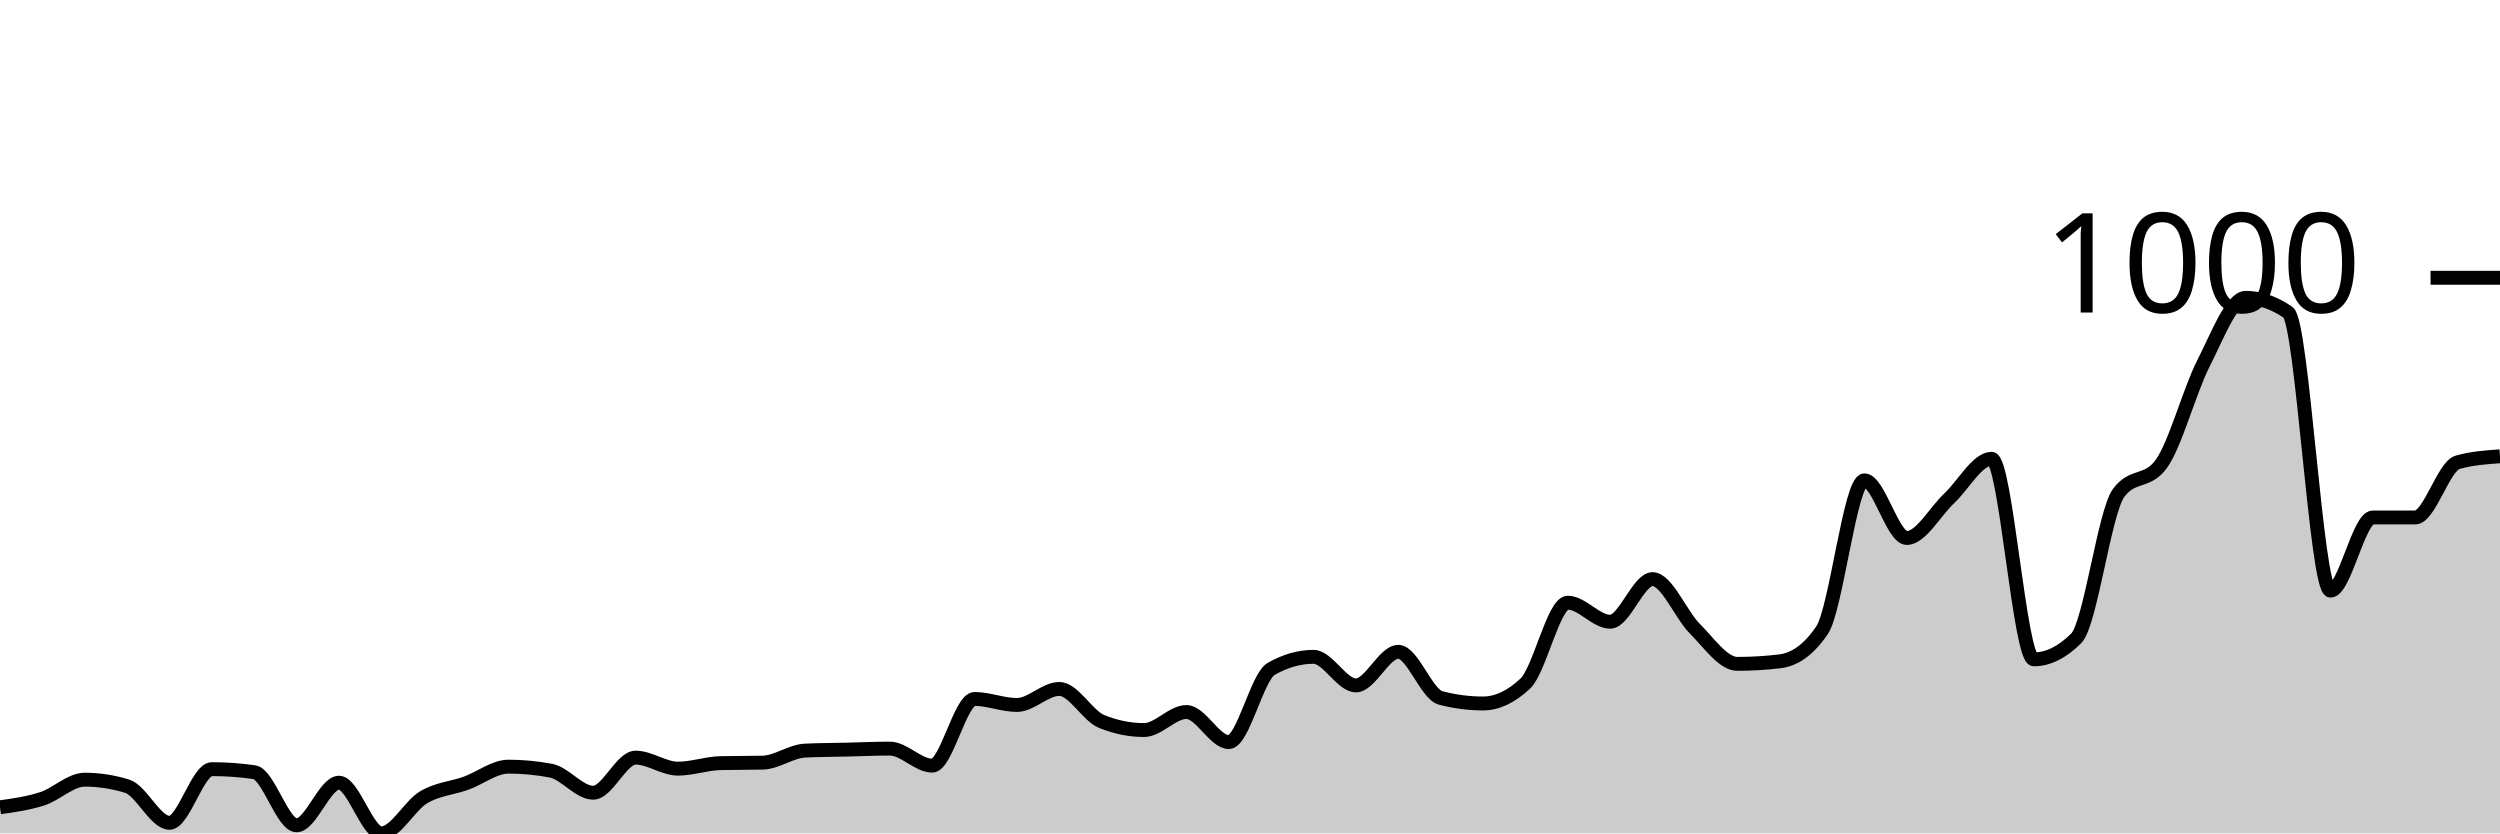
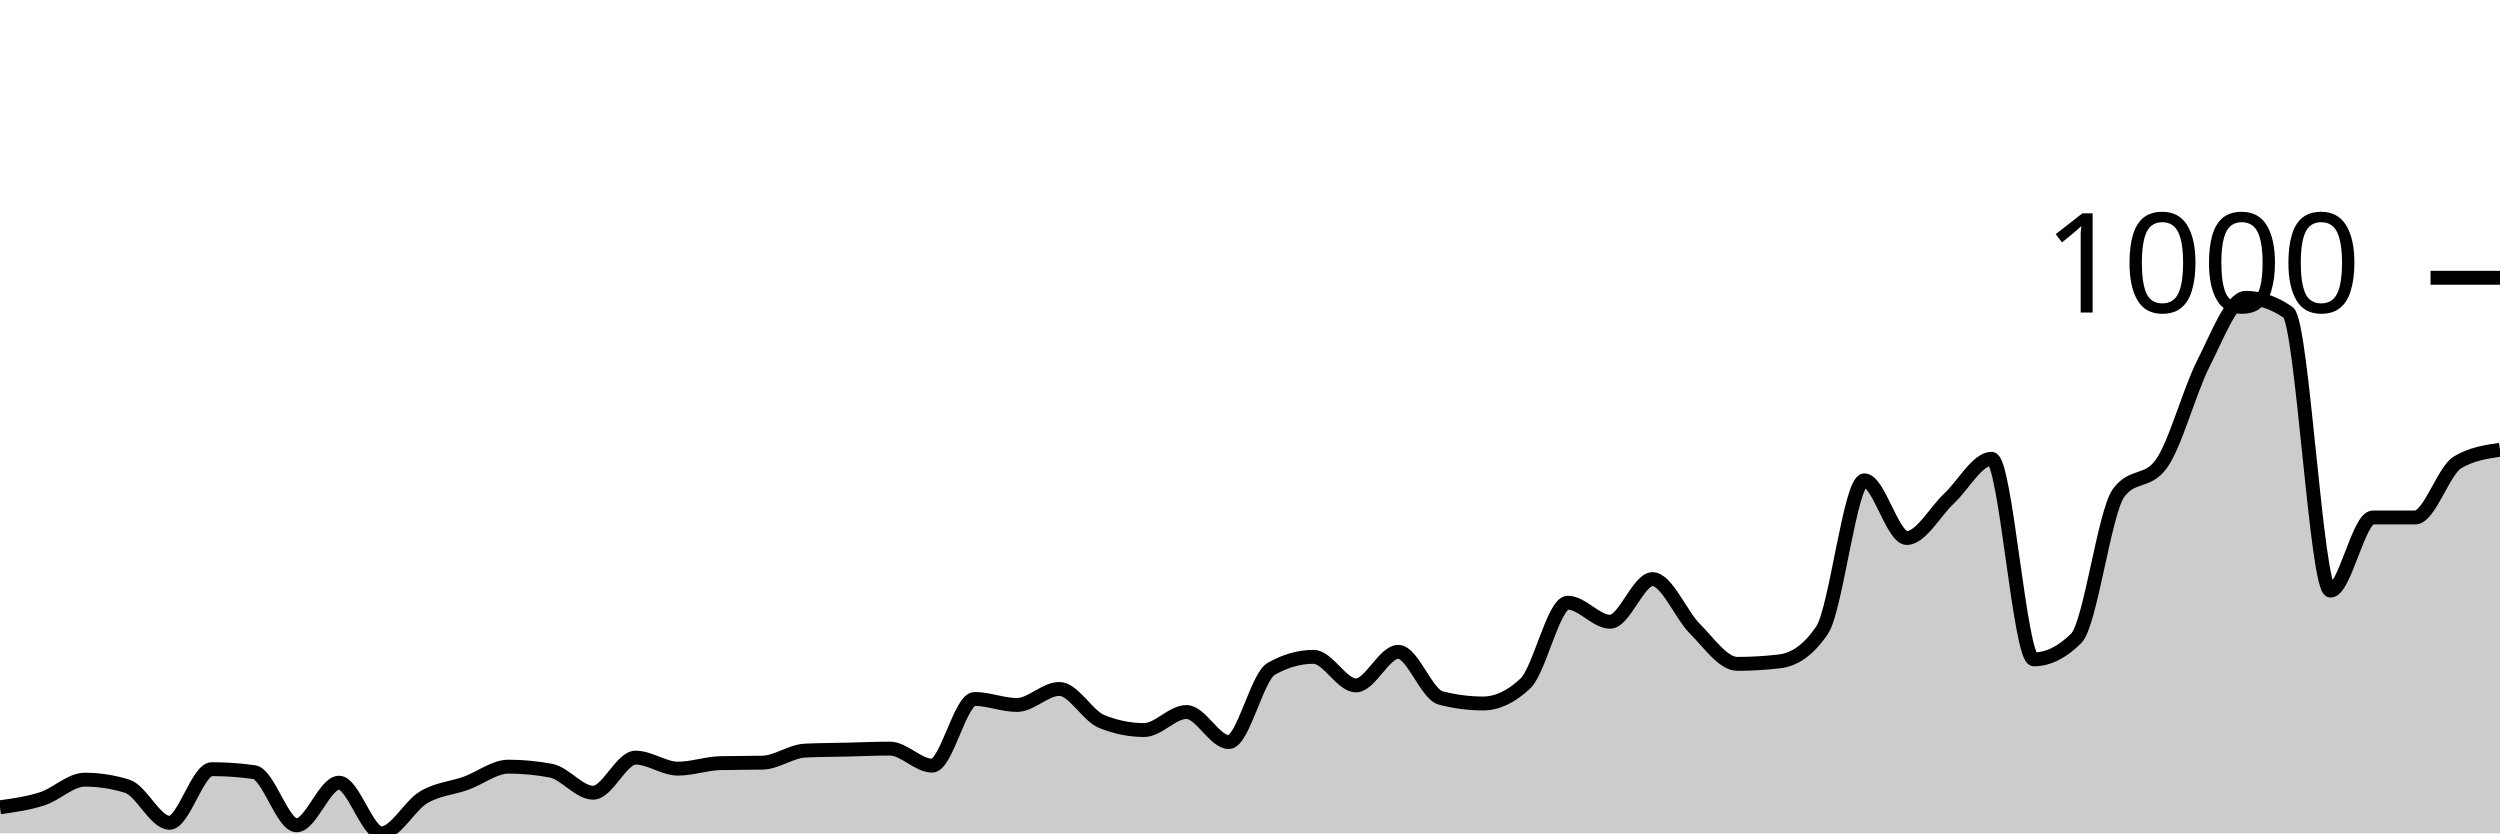
<svg xmlns="http://www.w3.org/2000/svg" viewBox="0 0 180 60">
  <g transform="translate(0,20)">
-     <path class="area" fill="rgba(0, 0, 0, 0.2)" d="M0,38.123C1.017,37.981,2.034,37.84,3.051,37.509C4.068,37.178,5.085,36.137,6.102,36.137C7.119,36.137,8.136,36.294,9.153,36.606C10.169,36.919,11.186,39.242,12.203,39.242C13.22,39.242,14.237,35.379,15.254,35.379C16.271,35.379,17.288,35.451,18.305,35.596C19.322,35.74,20.339,39.422,21.356,39.422C22.373,39.422,23.39,36.354,24.407,36.354C25.424,36.354,26.441,40,27.458,40C28.475,40,29.492,38.002,30.508,37.401C31.525,36.799,32.542,36.757,33.559,36.39C34.576,36.023,35.593,35.199,36.61,35.199C37.627,35.199,38.644,35.295,39.661,35.487C40.678,35.68,41.695,37.076,42.712,37.076C43.729,37.076,44.746,34.549,45.763,34.549C46.78,34.549,47.797,35.343,48.814,35.343C49.831,35.343,50.847,34.97,51.864,34.946C52.881,34.922,53.898,34.934,54.915,34.91C55.932,34.886,56.949,34.091,57.966,34.043C58.983,33.995,60,33.995,61.017,33.971C62.034,33.947,63.051,33.899,64.068,33.899C65.085,33.899,66.102,35.126,67.119,35.126C68.136,35.126,69.153,30.325,70.169,30.325C71.186,30.325,72.203,30.758,73.22,30.758C74.237,30.758,75.254,29.603,76.271,29.603C77.288,29.603,78.305,31.54,79.322,31.949C80.339,32.359,81.356,32.563,82.373,32.563C83.39,32.563,84.407,31.264,85.424,31.264C86.441,31.264,87.458,33.43,88.475,33.43C89.492,33.43,90.508,28.736,91.525,28.159C92.542,27.581,93.559,27.292,94.576,27.292C95.593,27.292,96.61,29.35,97.627,29.35C98.644,29.35,99.661,26.931,100.678,26.931C101.695,26.931,102.712,29.988,103.729,30.253C104.746,30.517,105.763,30.65,106.78,30.65C107.797,30.65,108.814,30.168,109.831,29.206C110.847,28.243,111.864,23.394,112.881,23.394C113.898,23.394,114.915,24.765,115.932,24.765C116.949,24.765,117.966,21.697,118.983,21.697C120,21.697,121.017,24.254,122.034,25.271C123.051,26.288,124.068,27.798,125.085,27.798C126.102,27.798,127.119,27.738,128.136,27.617C129.153,27.497,130.169,26.871,131.186,25.379C132.203,23.887,133.22,14.585,134.237,14.585C135.254,14.585,136.271,18.736,137.288,18.736C138.305,18.736,139.322,16.835,140.339,15.884C141.356,14.934,142.373,13.032,143.39,13.032C144.407,13.032,145.424,27.473,146.441,27.473C147.458,27.473,148.475,26.968,149.492,25.957C150.508,24.946,151.525,16.859,152.542,15.487C153.559,14.116,154.576,14.801,155.593,13.43C156.61,12.058,157.627,8.171,158.644,6.173C159.661,4.176,160.678,1.444,161.695,1.444C162.712,1.444,163.729,1.793,164.746,2.491C165.763,3.189,166.78,22.527,167.797,22.527C168.814,22.527,169.831,17.256,170.847,17.256C171.864,17.256,172.881,17.256,173.898,17.256C174.915,17.256,175.932,13.574,176.949,13.285C177.966,12.996,178.983,12.924,180,12.852L180,40C178.983,40,177.966,40,176.949,40C175.932,40,174.915,40,173.898,40C172.881,40,171.864,40,170.847,40C169.831,40,168.814,40,167.797,40C166.78,40,165.763,40,164.746,40C163.729,40,162.712,40,161.695,40C160.678,40,159.661,40,158.644,40C157.627,40,156.61,40,155.593,40C154.576,40,153.559,40,152.542,40C151.525,40,150.508,40,149.492,40C148.475,40,147.458,40,146.441,40C145.424,40,144.407,40,143.39,40C142.373,40,141.356,40,140.339,40C139.322,40,138.305,40,137.288,40C136.271,40,135.254,40,134.237,40C133.22,40,132.203,40,131.186,40C130.169,40,129.153,40,128.136,40C127.119,40,126.102,40,125.085,40C124.068,40,123.051,40,122.034,40C121.017,40,120,40,118.983,40C117.966,40,116.949,40,115.932,40C114.915,40,113.898,40,112.881,40C111.864,40,110.847,40,109.831,40C108.814,40,107.797,40,106.78,40C105.763,40,104.746,40,103.729,40C102.712,40,101.695,40,100.678,40C99.661,40,98.644,40,97.627,40C96.61,40,95.593,40,94.576,40C93.559,40,92.542,40,91.525,40C90.508,40,89.492,40,88.475,40C87.458,40,86.441,40,85.424,40C84.407,40,83.39,40,82.373,40C81.356,40,80.339,40,79.322,40C78.305,40,77.288,40,76.271,40C75.254,40,74.237,40,73.22,40C72.203,40,71.186,40,70.169,40C69.153,40,68.136,40,67.119,40C66.102,40,65.085,40,64.068,40C63.051,40,62.034,40,61.017,40C60,40,58.983,40,57.966,40C56.949,40,55.932,40,54.915,40C53.898,40,52.881,40,51.864,40C50.847,40,49.831,40,48.814,40C47.797,40,46.78,40,45.763,40C44.746,40,43.729,40,42.712,40C41.695,40,40.678,40,39.661,40C38.644,40,37.627,40,36.61,40C35.593,40,34.576,40,33.559,40C32.542,40,31.525,40,30.508,40C29.492,40,28.475,40,27.458,40C26.441,40,25.424,40,24.407,40C23.39,40,22.373,40,21.356,40C20.339,40,19.322,40,18.305,40C17.288,40,16.271,40,15.254,40C14.237,40,13.22,40,12.203,40C11.186,40,10.169,40,9.153,40C8.136,40,7.119,40,6.102,40C5.085,40,4.068,40,3.051,40C2.034,40,1.017,40,0,40Z" />
-     <path class="line" stroke="black" fill="none" d="M0,38.123C1.017,37.981,2.034,37.84,3.051,37.509C4.068,37.178,5.085,36.137,6.102,36.137C7.119,36.137,8.136,36.294,9.153,36.606C10.169,36.919,11.186,39.242,12.203,39.242C13.22,39.242,14.237,35.379,15.254,35.379C16.271,35.379,17.288,35.451,18.305,35.596C19.322,35.74,20.339,39.422,21.356,39.422C22.373,39.422,23.39,36.354,24.407,36.354C25.424,36.354,26.441,40,27.458,40C28.475,40,29.492,38.002,30.508,37.401C31.525,36.799,32.542,36.757,33.559,36.39C34.576,36.023,35.593,35.199,36.61,35.199C37.627,35.199,38.644,35.295,39.661,35.487C40.678,35.68,41.695,37.076,42.712,37.076C43.729,37.076,44.746,34.549,45.763,34.549C46.78,34.549,47.797,35.343,48.814,35.343C49.831,35.343,50.847,34.97,51.864,34.946C52.881,34.922,53.898,34.934,54.915,34.91C55.932,34.886,56.949,34.091,57.966,34.043C58.983,33.995,60,33.995,61.017,33.971C62.034,33.947,63.051,33.899,64.068,33.899C65.085,33.899,66.102,35.126,67.119,35.126C68.136,35.126,69.153,30.325,70.169,30.325C71.186,30.325,72.203,30.758,73.22,30.758C74.237,30.758,75.254,29.603,76.271,29.603C77.288,29.603,78.305,31.54,79.322,31.949C80.339,32.359,81.356,32.563,82.373,32.563C83.39,32.563,84.407,31.264,85.424,31.264C86.441,31.264,87.458,33.43,88.475,33.43C89.492,33.43,90.508,28.736,91.525,28.159C92.542,27.581,93.559,27.292,94.576,27.292C95.593,27.292,96.61,29.35,97.627,29.35C98.644,29.35,99.661,26.931,100.678,26.931C101.695,26.931,102.712,29.988,103.729,30.253C104.746,30.517,105.763,30.65,106.78,30.65C107.797,30.65,108.814,30.168,109.831,29.206C110.847,28.243,111.864,23.394,112.881,23.394C113.898,23.394,114.915,24.765,115.932,24.765C116.949,24.765,117.966,21.697,118.983,21.697C120,21.697,121.017,24.254,122.034,25.271C123.051,26.288,124.068,27.798,125.085,27.798C126.102,27.798,127.119,27.738,128.136,27.617C129.153,27.497,130.169,26.871,131.186,25.379C132.203,23.887,133.22,14.585,134.237,14.585C135.254,14.585,136.271,18.736,137.288,18.736C138.305,18.736,139.322,16.835,140.339,15.884C141.356,14.934,142.373,13.032,143.39,13.032C144.407,13.032,145.424,27.473,146.441,27.473C147.458,27.473,148.475,26.968,149.492,25.957C150.508,24.946,151.525,16.859,152.542,15.487C153.559,14.116,154.576,14.801,155.593,13.43C156.61,12.058,157.627,8.171,158.644,6.173C159.661,4.176,160.678,1.444,161.695,1.444C162.712,1.444,163.729,1.793,164.746,2.491C165.763,3.189,166.78,22.527,167.797,22.527C168.814,22.527,169.831,17.256,170.847,17.256C171.864,17.256,172.881,17.256,173.898,17.256C174.915,17.256,175.932,13.574,176.949,13.285C177.966,12.996,178.983,12.924,180,12.852" />
+     <path class="area" fill="rgba(0, 0, 0, 0.2)" d="M0,38.123C1.017,37.981,2.034,37.84,3.051,37.509C4.068,37.178,5.085,36.137,6.102,36.137C7.119,36.137,8.136,36.294,9.153,36.606C10.169,36.919,11.186,39.242,12.203,39.242C13.22,39.242,14.237,35.379,15.254,35.379C16.271,35.379,17.288,35.451,18.305,35.596C19.322,35.74,20.339,39.422,21.356,39.422C22.373,39.422,23.39,36.354,24.407,36.354C25.424,36.354,26.441,40,27.458,40C28.475,40,29.492,38.002,30.508,37.401C31.525,36.799,32.542,36.757,33.559,36.39C34.576,36.023,35.593,35.199,36.61,35.199C37.627,35.199,38.644,35.295,39.661,35.487C40.678,35.68,41.695,37.076,42.712,37.076C43.729,37.076,44.746,34.549,45.763,34.549C46.78,34.549,47.797,35.343,48.814,35.343C49.831,35.343,50.847,34.97,51.864,34.946C52.881,34.922,53.898,34.934,54.915,34.91C55.932,34.886,56.949,34.091,57.966,34.043C58.983,33.995,60,33.995,61.017,33.971C62.034,33.947,63.051,33.899,64.068,33.899C65.085,33.899,66.102,35.126,67.119,35.126C68.136,35.126,69.153,30.325,70.169,30.325C71.186,30.325,72.203,30.758,73.22,30.758C74.237,30.758,75.254,29.603,76.271,29.603C77.288,29.603,78.305,31.54,79.322,31.949C80.339,32.359,81.356,32.563,82.373,32.563C83.39,32.563,84.407,31.264,85.424,31.264C86.441,31.264,87.458,33.43,88.475,33.43C89.492,33.43,90.508,28.736,91.525,28.159C92.542,27.581,93.559,27.292,94.576,27.292C95.593,27.292,96.61,29.35,97.627,29.35C98.644,29.35,99.661,26.931,100.678,26.931C101.695,26.931,102.712,29.988,103.729,30.253C104.746,30.517,105.763,30.65,106.78,30.65C107.797,30.65,108.814,30.168,109.831,29.206C110.847,28.243,111.864,23.394,112.881,23.394C113.898,23.394,114.915,24.765,115.932,24.765C116.949,24.765,117.966,21.697,118.983,21.697C120,21.697,121.017,24.254,122.034,25.271C123.051,26.288,124.068,27.798,125.085,27.798C126.102,27.798,127.119,27.738,128.136,27.617C129.153,27.497,130.169,26.871,131.186,25.379C132.203,23.887,133.22,14.585,134.237,14.585C135.254,14.585,136.271,18.736,137.288,18.736C138.305,18.736,139.322,16.835,140.339,15.884C141.356,14.934,142.373,13.032,143.39,13.032C144.407,13.032,145.424,27.473,146.441,27.473C147.458,27.473,148.475,26.968,149.492,25.957C150.508,24.946,151.525,16.859,152.542,15.487C153.559,14.116,154.576,14.801,155.593,13.43C156.61,12.058,157.627,8.171,158.644,6.173C159.661,4.176,160.678,1.444,161.695,1.444C162.712,1.444,163.729,1.793,164.746,2.491C165.763,3.189,166.78,22.527,167.797,22.527C168.814,22.527,169.831,17.256,170.847,17.256C171.864,17.256,172.881,17.256,173.898,17.256C174.915,17.256,175.932,13.887,176.949,13.285C177.966,12.684,178.983,12.533,180,12.383L180,40C178.983,40,177.966,40,176.949,40C175.932,40,174.915,40,173.898,40C172.881,40,171.864,40,170.847,40C169.831,40,168.814,40,167.797,40C166.78,40,165.763,40,164.746,40C163.729,40,162.712,40,161.695,40C160.678,40,159.661,40,158.644,40C157.627,40,156.61,40,155.593,40C154.576,40,153.559,40,152.542,40C151.525,40,150.508,40,149.492,40C148.475,40,147.458,40,146.441,40C145.424,40,144.407,40,143.39,40C142.373,40,141.356,40,140.339,40C139.322,40,138.305,40,137.288,40C136.271,40,135.254,40,134.237,40C133.22,40,132.203,40,131.186,40C130.169,40,129.153,40,128.136,40C127.119,40,126.102,40,125.085,40C124.068,40,123.051,40,122.034,40C121.017,40,120,40,118.983,40C117.966,40,116.949,40,115.932,40C114.915,40,113.898,40,112.881,40C111.864,40,110.847,40,109.831,40C108.814,40,107.797,40,106.78,40C105.763,40,104.746,40,103.729,40C102.712,40,101.695,40,100.678,40C99.661,40,98.644,40,97.627,40C96.61,40,95.593,40,94.576,40C93.559,40,92.542,40,91.525,40C90.508,40,89.492,40,88.475,40C87.458,40,86.441,40,85.424,40C84.407,40,83.39,40,82.373,40C81.356,40,80.339,40,79.322,40C78.305,40,77.288,40,76.271,40C75.254,40,74.237,40,73.22,40C72.203,40,71.186,40,70.169,40C69.153,40,68.136,40,67.119,40C66.102,40,65.085,40,64.068,40C63.051,40,62.034,40,61.017,40C60,40,58.983,40,57.966,40C56.949,40,55.932,40,54.915,40C53.898,40,52.881,40,51.864,40C50.847,40,49.831,40,48.814,40C47.797,40,46.78,40,45.763,40C44.746,40,43.729,40,42.712,40C41.695,40,40.678,40,39.661,40C38.644,40,37.627,40,36.61,40C35.593,40,34.576,40,33.559,40C32.542,40,31.525,40,30.508,40C29.492,40,28.475,40,27.458,40C26.441,40,25.424,40,24.407,40C23.39,40,22.373,40,21.356,40C20.339,40,19.322,40,18.305,40C17.288,40,16.271,40,15.254,40C14.237,40,13.22,40,12.203,40C11.186,40,10.169,40,9.153,40C8.136,40,7.119,40,6.102,40C5.085,40,4.068,40,3.051,40C2.034,40,1.017,40,0,40Z" />
+     <path class="line" stroke="black" fill="none" d="M0,38.123C1.017,37.981,2.034,37.84,3.051,37.509C4.068,37.178,5.085,36.137,6.102,36.137C7.119,36.137,8.136,36.294,9.153,36.606C10.169,36.919,11.186,39.242,12.203,39.242C13.22,39.242,14.237,35.379,15.254,35.379C16.271,35.379,17.288,35.451,18.305,35.596C19.322,35.74,20.339,39.422,21.356,39.422C22.373,39.422,23.39,36.354,24.407,36.354C25.424,36.354,26.441,40,27.458,40C28.475,40,29.492,38.002,30.508,37.401C31.525,36.799,32.542,36.757,33.559,36.39C34.576,36.023,35.593,35.199,36.61,35.199C37.627,35.199,38.644,35.295,39.661,35.487C40.678,35.68,41.695,37.076,42.712,37.076C43.729,37.076,44.746,34.549,45.763,34.549C46.78,34.549,47.797,35.343,48.814,35.343C49.831,35.343,50.847,34.97,51.864,34.946C52.881,34.922,53.898,34.934,54.915,34.91C55.932,34.886,56.949,34.091,57.966,34.043C58.983,33.995,60,33.995,61.017,33.971C62.034,33.947,63.051,33.899,64.068,33.899C65.085,33.899,66.102,35.126,67.119,35.126C68.136,35.126,69.153,30.325,70.169,30.325C71.186,30.325,72.203,30.758,73.22,30.758C74.237,30.758,75.254,29.603,76.271,29.603C77.288,29.603,78.305,31.54,79.322,31.949C80.339,32.359,81.356,32.563,82.373,32.563C83.39,32.563,84.407,31.264,85.424,31.264C86.441,31.264,87.458,33.43,88.475,33.43C89.492,33.43,90.508,28.736,91.525,28.159C92.542,27.581,93.559,27.292,94.576,27.292C95.593,27.292,96.61,29.35,97.627,29.35C98.644,29.35,99.661,26.931,100.678,26.931C101.695,26.931,102.712,29.988,103.729,30.253C104.746,30.517,105.763,30.65,106.78,30.65C107.797,30.65,108.814,30.168,109.831,29.206C110.847,28.243,111.864,23.394,112.881,23.394C113.898,23.394,114.915,24.765,115.932,24.765C116.949,24.765,117.966,21.697,118.983,21.697C120,21.697,121.017,24.254,122.034,25.271C123.051,26.288,124.068,27.798,125.085,27.798C126.102,27.798,127.119,27.738,128.136,27.617C129.153,27.497,130.169,26.871,131.186,25.379C132.203,23.887,133.22,14.585,134.237,14.585C135.254,14.585,136.271,18.736,137.288,18.736C138.305,18.736,139.322,16.835,140.339,15.884C141.356,14.934,142.373,13.032,143.39,13.032C144.407,13.032,145.424,27.473,146.441,27.473C147.458,27.473,148.475,26.968,149.492,25.957C150.508,24.946,151.525,16.859,152.542,15.487C153.559,14.116,154.576,14.801,155.593,13.43C156.61,12.058,157.627,8.171,158.644,6.173C159.661,4.176,160.678,1.444,161.695,1.444C162.712,1.444,163.729,1.793,164.746,2.491C165.763,3.189,166.78,22.527,167.797,22.527C168.814,22.527,169.831,17.256,170.847,17.256C171.864,17.256,172.881,17.256,173.898,17.256C174.915,17.256,175.932,13.887,176.949,13.285C177.966,12.684,178.983,12.533,180,12.383" />
    <path class="axis-ceiling" stroke-width="1" stroke="black" fill="none" d="M175,0L180,0" />
    <text class="axis-ceiling-label" font-family="sans-serif" text-anchor="end" font-size="10px" x="170" y="2.5">1000</text>
  </g>
</svg>
